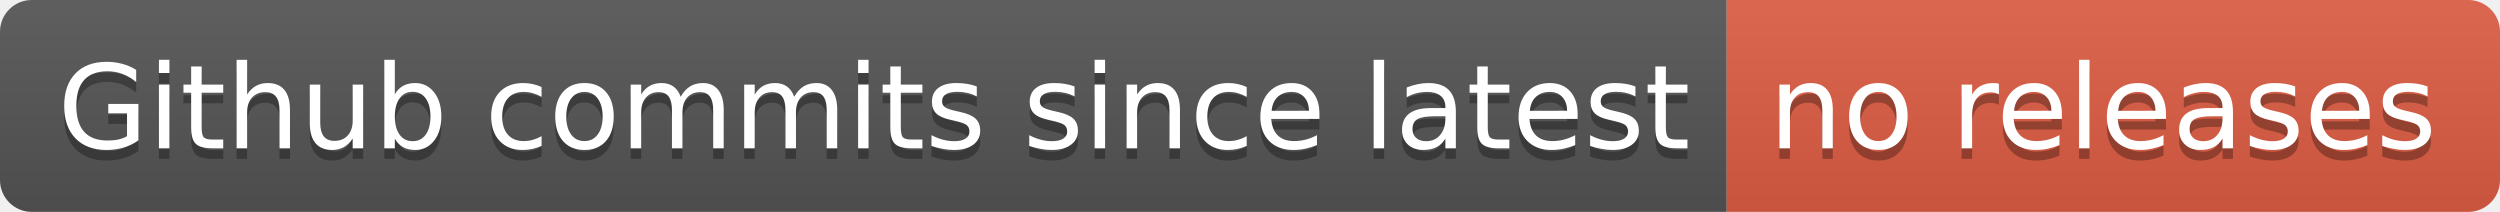
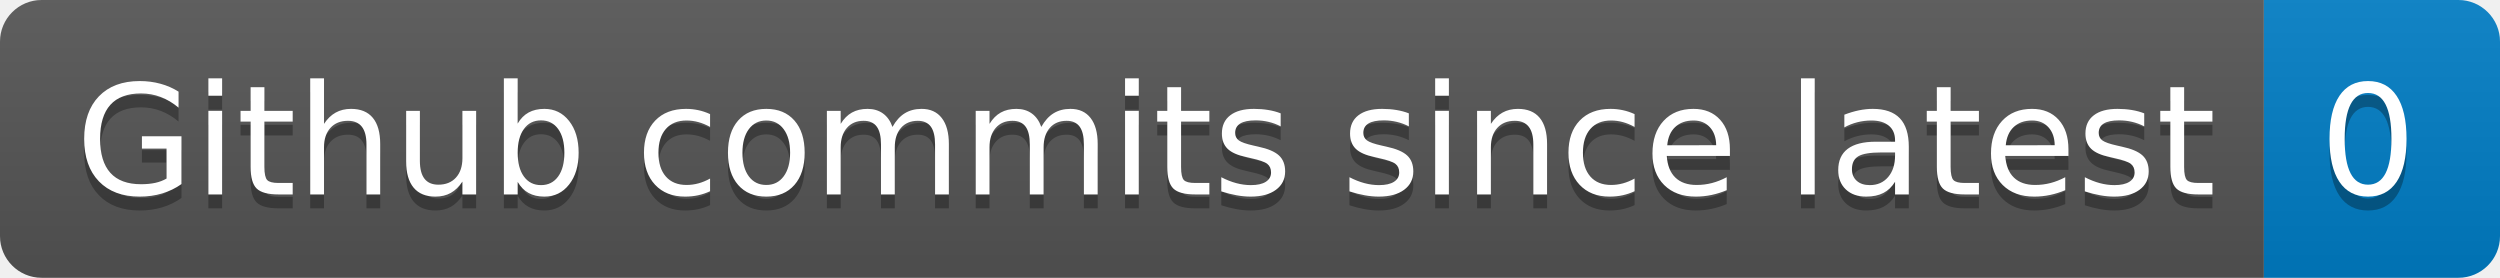
- <svg xmlns="http://www.w3.org/2000/svg" width="236" height="20" role="img" aria-label="Github commits since latest: no releases">
+ <svg xmlns="http://www.w3.org/2000/svg" width="180" height="20" role="img" aria-label="Github commits since latest: 0">
  <linearGradient id="s" x2="0" y2="100%">
    <stop offset="0" stop-color="#bbb" stop-opacity=".1" />
    <stop offset="1" stop-opacity=".1" />
  </linearGradient>
  <clipPath id="r">
-     <rect width="236" height="20" rx="3" fill="#fff" />
+     <rect width="180" height="20" rx="3" fill="#fff" />
  </clipPath>
  <g clip-path="url(#r)">
    <rect width="163" height="20" fill="#555" />
-     <rect x="163" width="73" height="20" fill="#e05d44" />
-     <rect width="236" height="20" fill="url(#s)" />
+     <rect x="163" width="17" height="20" fill="#007ec6" />
+     <rect width="180" height="20" fill="url(#s)" />
  </g>
  <g fill="#fff" text-anchor="middle" font-family="Verdana,Geneva,DejaVu Sans,sans-serif" text-rendering="geometricPrecision" font-size="110">
    <text aria-hidden="true" x="825" y="150" fill="#010101" fill-opacity=".3" transform="scale(.1)" textLength="1530">Github commits since latest</text>
    <text x="825" y="140" transform="scale(.1)" fill="#fff" textLength="1530">Github commits since latest</text>
-     <text aria-hidden="true" x="1985" y="150" fill="#010101" fill-opacity=".3" transform="scale(.1)" textLength="630">no releases</text>
-     <text x="1985" y="140" transform="scale(.1)" fill="#fff" textLength="630">no releases</text>
+     <text aria-hidden="true" x="1705" y="150" fill="#010101" fill-opacity=".3" transform="scale(.1)" textLength="70">0</text>
+     <text x="1705" y="140" transform="scale(.1)" fill="#fff" textLength="70">0</text>
  </g>
</svg>
